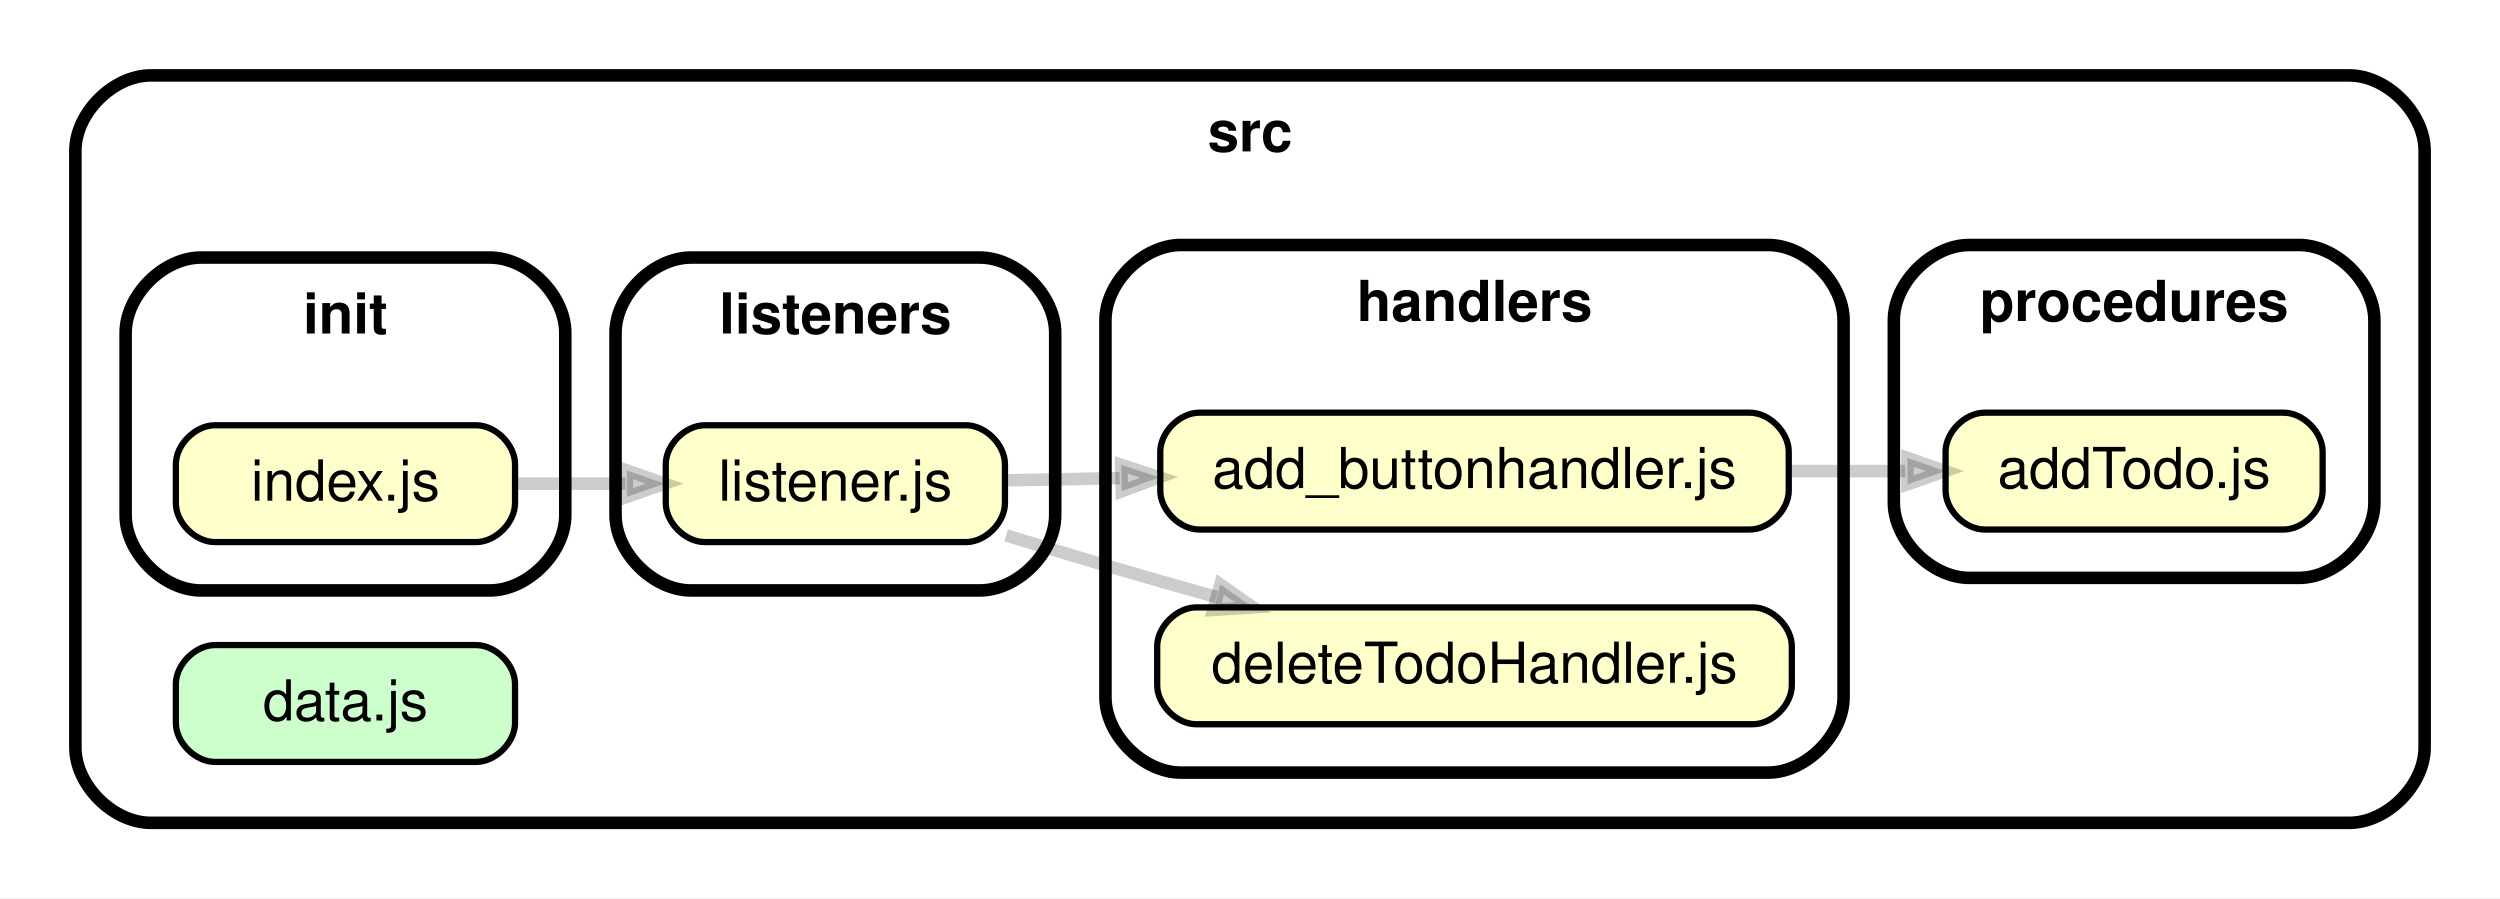
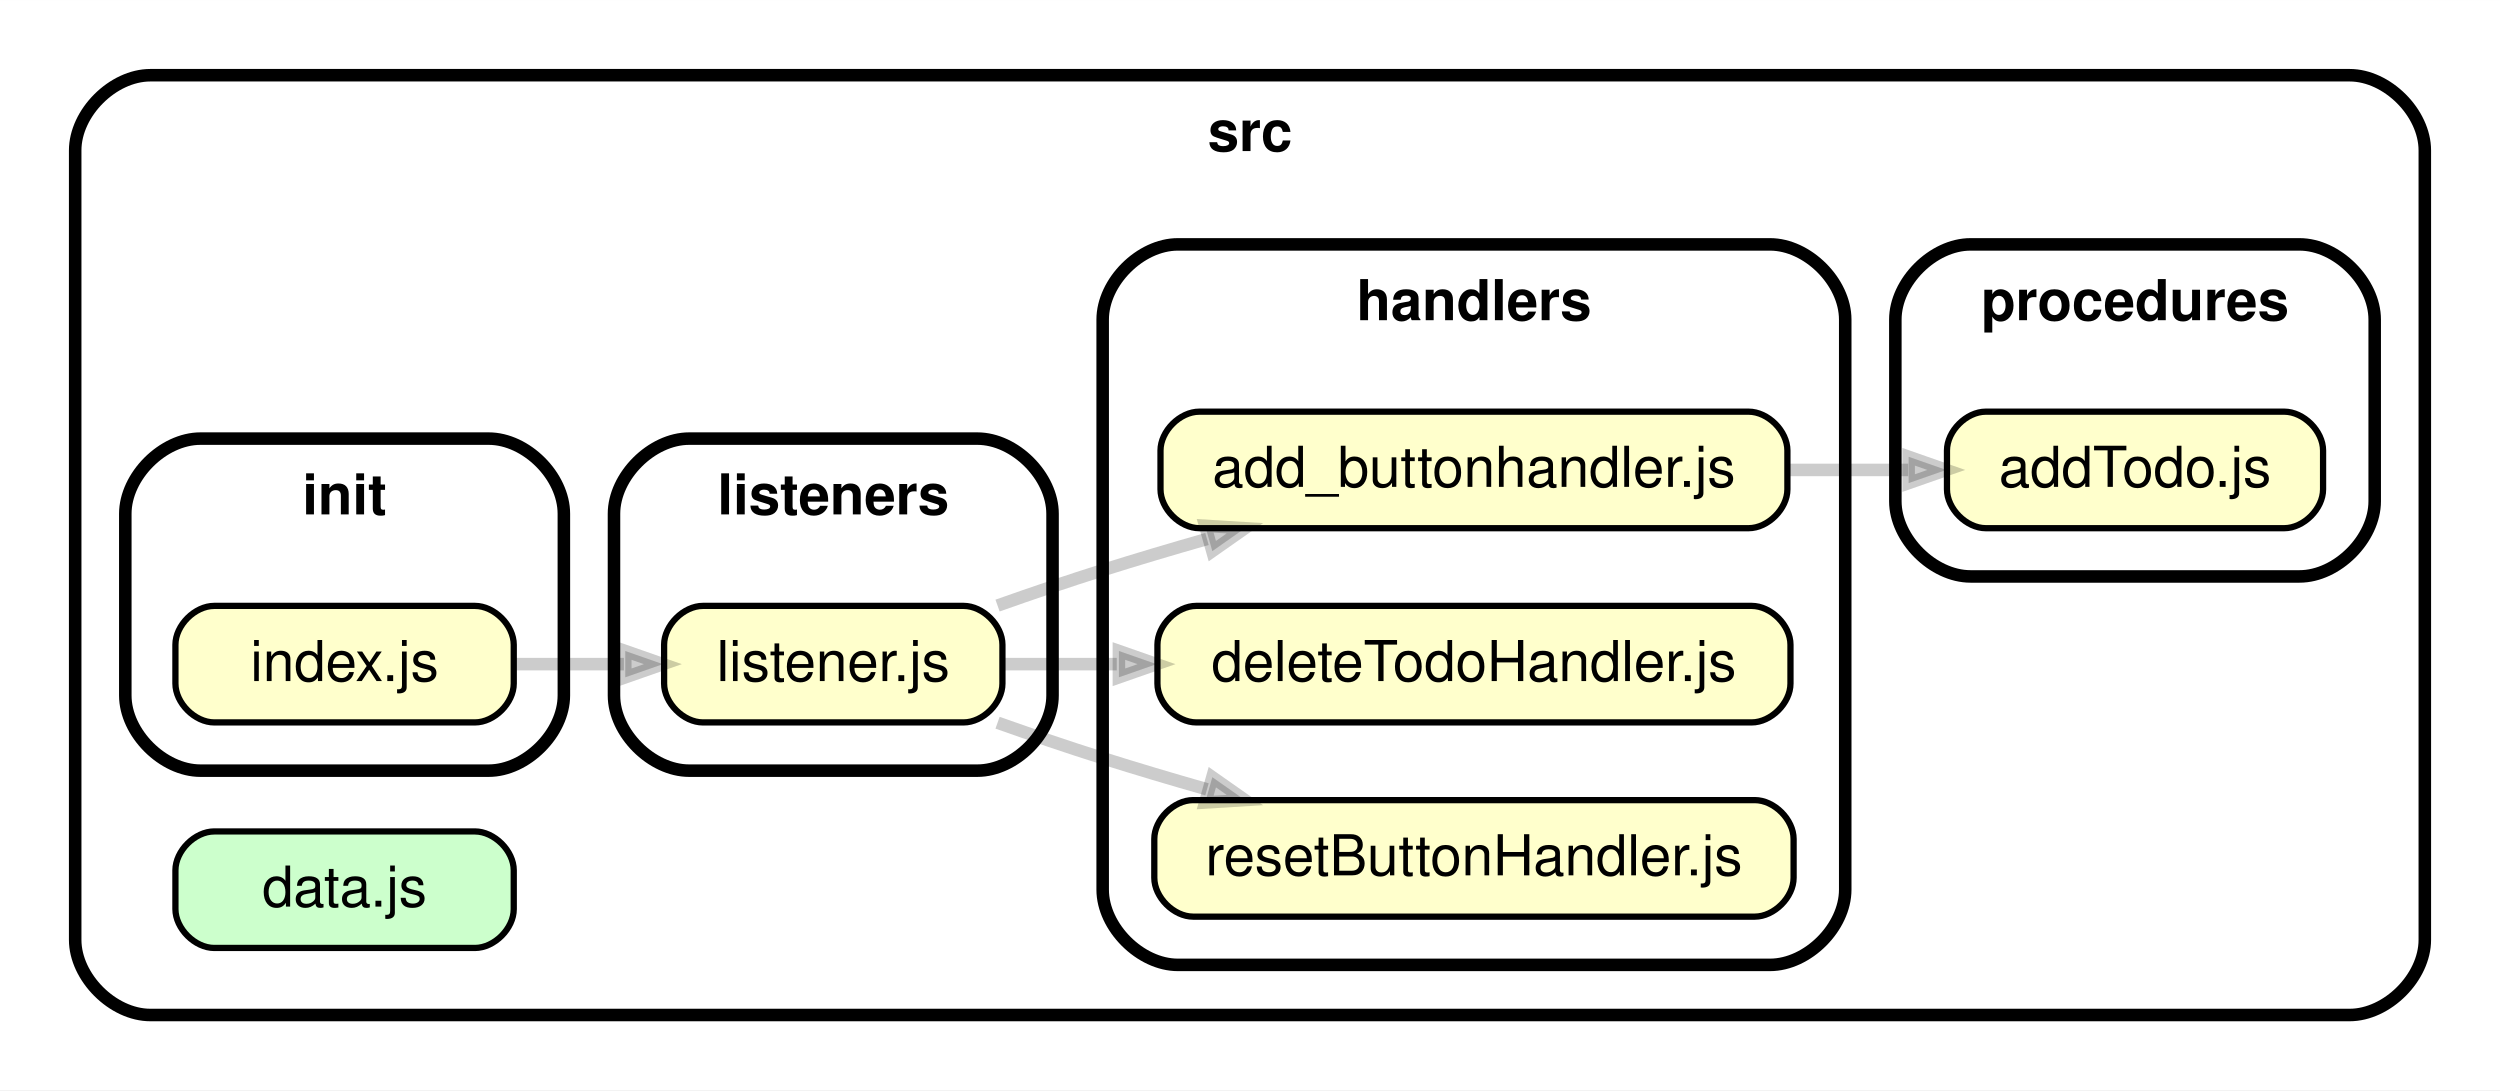
- <svg xmlns="http://www.w3.org/2000/svg" xmlns:xlink="http://www.w3.org/1999/xlink" width="398pt" height="143pt" viewBox="0.00 0.00 398.03 143.00">
-   <g id="graph0" class="graph" transform="scale(1 1) rotate(0) translate(4 139)">
-     <polygon fill="white" stroke="transparent" points="-4,4 -4,-139 394.03,-139 394.03,4 -4,4" />
+ <svg xmlns="http://www.w3.org/2000/svg" xmlns:xlink="http://www.w3.org/1999/xlink" width="399pt" height="174pt" viewBox="0.00 0.00 399.03 174.00">
+   <g id="graph0" class="graph" transform="scale(1 1) rotate(0) translate(4 170)">
+     <polygon fill="white" stroke="transparent" points="-4,4 -4,-170 395.03,-170 395.03,4 -4,4" />
    <g id="clust1" class="cluster">
-       <path fill="#ffffff" stroke="black" stroke-width="2" d="M20,-8C20,-8 370.03,-8 370.03,-8 376.03,-8 382.03,-14 382.03,-20 382.03,-20 382.03,-115 382.03,-115 382.03,-121 376.03,-127 370.03,-127 370.03,-127 20,-127 20,-127 14,-127 8,-121 8,-115 8,-115 8,-20 8,-20 8,-14 14,-8 20,-8" />
-       <text text-anchor="middle" x="195.02" y="-114.9" font-family="Helvetica,sans-Serif" font-weight="bold" font-size="9.00">src</text>
+       <path fill="#ffffff" stroke="black" stroke-width="2" d="M20,-8C20,-8 371.03,-8 371.03,-8 377.03,-8 383.03,-14 383.03,-20 383.03,-20 383.03,-146 383.03,-146 383.03,-152 377.03,-158 371.03,-158 371.03,-158 20,-158 20,-158 14,-158 8,-152 8,-146 8,-146 8,-20 8,-20 8,-14 14,-8 20,-8" />
+       <text text-anchor="middle" x="195.52" y="-145.9" font-family="Helvetica,sans-Serif" font-weight="bold" font-size="9.00">src</text>
    </g>
    <g id="clust2" class="cluster">
-       <path fill="#ffffff" stroke="black" stroke-width="2" d="M184,-16C184,-16 277.52,-16 277.52,-16 283.52,-16 289.52,-22 289.52,-28 289.52,-28 289.52,-88 289.52,-88 289.52,-94 283.52,-100 277.52,-100 277.52,-100 184,-100 184,-100 178,-100 172,-94 172,-88 172,-88 172,-28 172,-28 172,-22 178,-16 184,-16" />
-       <text text-anchor="middle" x="230.76" y="-87.9" font-family="Helvetica,sans-Serif" font-weight="bold" font-size="9.00">handlers</text>
+       <path fill="#ffffff" stroke="black" stroke-width="2" d="M184,-16C184,-16 278.52,-16 278.52,-16 284.52,-16 290.52,-22 290.52,-28 290.52,-28 290.52,-119 290.52,-119 290.52,-125 284.52,-131 278.52,-131 278.52,-131 184,-131 184,-131 178,-131 172,-125 172,-119 172,-119 172,-28 172,-28 172,-22 178,-16 184,-16" />
+       <text text-anchor="middle" x="231.26" y="-118.9" font-family="Helvetica,sans-Serif" font-weight="bold" font-size="9.00">handlers</text>
    </g>
    <g id="clust3" class="cluster">
-       <path fill="#ffffff" stroke="black" stroke-width="2" d="M28,-45C28,-45 74,-45 74,-45 80,-45 86,-51 86,-57 86,-57 86,-86 86,-86 86,-92 80,-98 74,-98 74,-98 28,-98 28,-98 22,-98 16,-92 16,-86 16,-86 16,-57 16,-57 16,-51 22,-45 28,-45" />
-       <text text-anchor="middle" x="51" y="-85.9" font-family="Helvetica,sans-Serif" font-weight="bold" font-size="9.00">init</text>
+       <path fill="#ffffff" stroke="black" stroke-width="2" d="M28,-47C28,-47 74,-47 74,-47 80,-47 86,-53 86,-59 86,-59 86,-88 86,-88 86,-94 80,-100 74,-100 74,-100 28,-100 28,-100 22,-100 16,-94 16,-88 16,-88 16,-59 16,-59 16,-53 22,-47 28,-47" />
+       <text text-anchor="middle" x="51" y="-87.9" font-family="Helvetica,sans-Serif" font-weight="bold" font-size="9.00">init</text>
    </g>
    <g id="clust4" class="cluster">
-       <path fill="#ffffff" stroke="black" stroke-width="2" d="M106,-45C106,-45 152,-45 152,-45 158,-45 164,-51 164,-57 164,-57 164,-86 164,-86 164,-92 158,-98 152,-98 152,-98 106,-98 106,-98 100,-98 94,-92 94,-86 94,-86 94,-57 94,-57 94,-51 100,-45 106,-45" />
-       <text text-anchor="middle" x="129" y="-85.9" font-family="Helvetica,sans-Serif" font-weight="bold" font-size="9.00">listeners</text>
+       <path fill="#ffffff" stroke="black" stroke-width="2" d="M106,-47C106,-47 152,-47 152,-47 158,-47 164,-53 164,-59 164,-59 164,-88 164,-88 164,-94 158,-100 152,-100 152,-100 106,-100 106,-100 100,-100 94,-94 94,-88 94,-88 94,-59 94,-59 94,-53 100,-47 106,-47" />
+       <text text-anchor="middle" x="129" y="-87.9" font-family="Helvetica,sans-Serif" font-weight="bold" font-size="9.00">listeners</text>
    </g>
    <g id="clust5" class="cluster">
-       <path fill="#ffffff" stroke="black" stroke-width="2" d="M309.52,-47C309.52,-47 362.03,-47 362.03,-47 368.03,-47 374.03,-53 374.03,-59 374.03,-59 374.03,-88 374.03,-88 374.03,-94 368.03,-100 362.03,-100 362.03,-100 309.52,-100 309.52,-100 303.52,-100 297.52,-94 297.52,-88 297.52,-88 297.52,-59 297.52,-59 297.52,-53 303.52,-47 309.52,-47" />
-       <text text-anchor="middle" x="335.78" y="-87.9" font-family="Helvetica,sans-Serif" font-weight="bold" font-size="9.00">procedures</text>
+       <path fill="#ffffff" stroke="black" stroke-width="2" d="M310.52,-78C310.52,-78 363.03,-78 363.03,-78 369.03,-78 375.03,-84 375.03,-90 375.03,-90 375.03,-119 375.03,-119 375.03,-125 369.03,-131 363.03,-131 363.03,-131 310.52,-131 310.52,-131 304.52,-131 298.52,-125 298.52,-119 298.52,-119 298.52,-90 298.52,-90 298.52,-84 304.52,-78 310.52,-78" />
+       <text text-anchor="middle" x="336.78" y="-118.9" font-family="Helvetica,sans-Serif" font-weight="bold" font-size="9.00">procedures</text>
    </g>
    <g id="node1" class="node">
      <g id="a_node1">
        <a xlink:href="../src/data.js" xlink:title="data.js">
-           <path fill="#ccffcc" stroke="black" d="M71.8,-36.3C71.8,-36.3 30.2,-36.3 30.2,-36.3 27.1,-36.3 24,-33.2 24,-30.1 24,-30.1 24,-23.9 24,-23.9 24,-20.8 27.1,-17.7 30.2,-17.7 30.2,-17.7 71.8,-17.7 71.8,-17.7 74.9,-17.7 78,-20.8 78,-23.9 78,-23.9 78,-30.1 78,-30.1 78,-33.2 74.9,-36.3 71.8,-36.3" />
-           <text text-anchor="middle" x="51" y="-24.3" font-family="Helvetica,sans-Serif" font-size="9.00">data.js</text>
+           <path fill="#ccffcc" stroke="black" d="M71.8,-37.3C71.8,-37.3 30.2,-37.3 30.2,-37.3 27.1,-37.3 24,-34.2 24,-31.1 24,-31.1 24,-24.9 24,-24.9 24,-21.8 27.1,-18.7 30.2,-18.7 30.2,-18.7 71.8,-18.7 71.8,-18.7 74.9,-18.7 78,-21.8 78,-24.9 78,-24.9 78,-31.1 78,-31.1 78,-34.2 74.9,-37.3 71.8,-37.3" />
+           <text text-anchor="middle" x="51" y="-25.3" font-family="Helvetica,sans-Serif" font-size="9.00">data.js</text>
        </a>
      </g>
    </g>
    <g id="node2" class="node">
      <g id="a_node2">
        <a xlink:href="../src/handlers/add_buttonhandler.js" xlink:title="add_buttonhandler.js">
-           <path fill="#ffffcc" stroke="black" d="M274.59,-73.3C274.59,-73.3 186.93,-73.3 186.93,-73.3 183.83,-73.3 180.73,-70.2 180.73,-67.1 180.73,-67.1 180.73,-60.9 180.73,-60.9 180.73,-57.8 183.83,-54.7 186.93,-54.7 186.93,-54.7 274.59,-54.7 274.59,-54.7 277.69,-54.7 280.79,-57.8 280.79,-60.9 280.79,-60.9 280.79,-67.1 280.79,-67.1 280.79,-70.2 277.69,-73.3 274.59,-73.3" />
-           <text text-anchor="middle" x="230.76" y="-61.3" font-family="Helvetica,sans-Serif" font-size="9.00">add_buttonhandler.js</text>
+           <path fill="#ffffcc" stroke="black" d="M275.09,-104.3C275.09,-104.3 187.43,-104.3 187.43,-104.3 184.33,-104.3 181.23,-101.2 181.23,-98.1 181.23,-98.1 181.23,-91.9 181.23,-91.9 181.23,-88.8 184.33,-85.7 187.43,-85.7 187.43,-85.7 275.09,-85.7 275.09,-85.7 278.19,-85.7 281.29,-88.8 281.29,-91.9 281.29,-91.9 281.29,-98.1 281.29,-98.1 281.29,-101.2 278.19,-104.3 275.09,-104.3" />
+           <text text-anchor="middle" x="231.26" y="-92.3" font-family="Helvetica,sans-Serif" font-size="9.00">add_buttonhandler.js</text>
        </a>
      </g>
    </g>
    <g id="node3" class="node">
      <g id="a_node3">
        <a xlink:href="../src/procedures/addTodo.js" xlink:title="addTodo.js">
-           <path fill="#ffffcc" stroke="black" d="M359.59,-73.3C359.59,-73.3 311.96,-73.3 311.96,-73.3 308.86,-73.3 305.76,-70.2 305.76,-67.1 305.76,-67.1 305.76,-60.9 305.76,-60.9 305.76,-57.8 308.86,-54.7 311.96,-54.7 311.96,-54.7 359.59,-54.7 359.59,-54.7 362.69,-54.7 365.79,-57.8 365.79,-60.9 365.79,-60.9 365.79,-67.1 365.79,-67.1 365.79,-70.2 362.69,-73.3 359.59,-73.3" />
-           <text text-anchor="middle" x="335.78" y="-61.3" font-family="Helvetica,sans-Serif" font-size="9.00">addTodo.js</text>
+           <path fill="#ffffcc" stroke="black" d="M360.59,-104.3C360.59,-104.3 312.96,-104.3 312.96,-104.3 309.86,-104.3 306.76,-101.2 306.76,-98.1 306.76,-98.1 306.76,-91.9 306.76,-91.9 306.76,-88.8 309.86,-85.7 312.96,-85.7 312.96,-85.7 360.59,-85.7 360.59,-85.7 363.69,-85.7 366.79,-88.8 366.79,-91.9 366.79,-91.9 366.79,-98.1 366.79,-98.1 366.79,-101.2 363.69,-104.3 360.59,-104.3" />
+           <text text-anchor="middle" x="336.78" y="-92.3" font-family="Helvetica,sans-Serif" font-size="9.00">addTodo.js</text>
        </a>
      </g>
    </g>
    <g id="edge1" class="edge">
-       <path fill="none" stroke="#000000" stroke-width="2" stroke-opacity="0.2" d="M280.85,-64C287.1,-64 293.38,-64 299.35,-64" />
-       <polygon fill="#000000" fill-opacity="0.2" stroke="#000000" stroke-width="2" stroke-opacity="0.2" points="299.69,-66.1 305.69,-64 299.69,-61.9 299.69,-66.1" />
+       <path fill="none" stroke="#000000" stroke-width="2" stroke-opacity="0.2" d="M281.29,-95C287.79,-95 294.36,-95 300.57,-95" />
+       <polygon fill="#000000" fill-opacity="0.2" stroke="#000000" stroke-width="2" stroke-opacity="0.2" points="300.64,-97.1 306.64,-95 300.64,-92.9 300.64,-97.1" />
    </g>
    <g id="node4" class="node">
      <g id="a_node4">
        <a xlink:href="../src/handlers/deleteTodoHandler.js" xlink:title="deleteTodoHandler.js">
-           <path fill="#ffffcc" stroke="black" d="M275.08,-42.3C275.08,-42.3 186.44,-42.3 186.44,-42.3 183.34,-42.3 180.24,-39.2 180.24,-36.1 180.24,-36.1 180.24,-29.9 180.24,-29.9 180.24,-26.8 183.34,-23.7 186.44,-23.7 186.44,-23.7 275.08,-23.7 275.08,-23.7 278.18,-23.7 281.28,-26.8 281.28,-29.9 281.28,-29.9 281.28,-36.1 281.28,-36.1 281.28,-39.2 278.18,-42.3 275.08,-42.3" />
-           <text text-anchor="middle" x="230.76" y="-30.3" font-family="Helvetica,sans-Serif" font-size="9.00">deleteTodoHandler.js</text>
+           <path fill="#ffffcc" stroke="black" d="M275.58,-73.3C275.58,-73.3 186.94,-73.3 186.94,-73.3 183.84,-73.3 180.74,-70.2 180.74,-67.1 180.74,-67.1 180.74,-60.9 180.74,-60.9 180.74,-57.8 183.84,-54.7 186.94,-54.7 186.94,-54.7 275.58,-54.7 275.58,-54.7 278.68,-54.7 281.78,-57.8 281.78,-60.9 281.78,-60.9 281.78,-67.1 281.78,-67.1 281.78,-70.2 278.68,-73.3 275.58,-73.3" />
+           <text text-anchor="middle" x="231.26" y="-61.3" font-family="Helvetica,sans-Serif" font-size="9.00">deleteTodoHandler.js</text>
        </a>
      </g>
    </g>
    <g id="node5" class="node">
      <g id="a_node5">
-         <a xlink:href="../src/init/index.js" xlink:title="index.js">
-           <path fill="#ffffcc" stroke="black" d="M71.8,-71.3C71.8,-71.3 30.2,-71.3 30.2,-71.3 27.1,-71.3 24,-68.2 24,-65.1 24,-65.1 24,-58.9 24,-58.9 24,-55.8 27.1,-52.7 30.2,-52.7 30.2,-52.7 71.8,-52.7 71.8,-52.7 74.9,-52.7 78,-55.8 78,-58.9 78,-58.9 78,-65.1 78,-65.1 78,-68.2 74.9,-71.3 71.8,-71.3" />
-           <text text-anchor="middle" x="51" y="-59.3" font-family="Helvetica,sans-Serif" font-size="9.00">index.js</text>
+         <a xlink:href="../src/handlers/resetButtonHandler.js" xlink:title="resetButtonHandler.js">
+           <path fill="#ffffcc" stroke="black" d="M276.08,-42.3C276.08,-42.3 186.44,-42.3 186.44,-42.3 183.34,-42.3 180.24,-39.2 180.24,-36.1 180.24,-36.1 180.24,-29.9 180.24,-29.9 180.24,-26.8 183.34,-23.7 186.44,-23.7 186.44,-23.7 276.08,-23.7 276.08,-23.7 279.18,-23.7 282.28,-26.8 282.28,-29.9 282.28,-29.9 282.28,-36.1 282.28,-36.1 282.28,-39.2 279.18,-42.3 276.08,-42.3" />
+           <text text-anchor="middle" x="231.26" y="-30.3" font-family="Helvetica,sans-Serif" font-size="9.00">resetButtonHandler.js</text>
        </a>
      </g>
    </g>
    <g id="node6" class="node">
      <g id="a_node6">
+         <a xlink:href="../src/init/index.js" xlink:title="index.js">
+           <path fill="#ffffcc" stroke="black" d="M71.8,-73.3C71.8,-73.3 30.2,-73.3 30.2,-73.3 27.1,-73.3 24,-70.2 24,-67.1 24,-67.1 24,-60.9 24,-60.9 24,-57.8 27.1,-54.7 30.2,-54.7 30.2,-54.7 71.8,-54.7 71.8,-54.7 74.9,-54.7 78,-57.8 78,-60.9 78,-60.9 78,-67.1 78,-67.1 78,-70.2 74.9,-73.3 71.8,-73.3" />
+           <text text-anchor="middle" x="51" y="-61.3" font-family="Helvetica,sans-Serif" font-size="9.00">index.js</text>
+         </a>
+       </g>
+     </g>
+     <g id="node7" class="node">
+       <g id="a_node7">
        <a xlink:href="../src/listeners/listener.js" xlink:title="listener.js">
-           <path fill="#ffffcc" stroke="black" d="M149.8,-71.3C149.8,-71.3 108.2,-71.3 108.2,-71.3 105.1,-71.3 102,-68.2 102,-65.1 102,-65.1 102,-58.9 102,-58.9 102,-55.8 105.1,-52.7 108.2,-52.7 108.2,-52.7 149.8,-52.7 149.8,-52.7 152.9,-52.7 156,-55.8 156,-58.9 156,-58.9 156,-65.1 156,-65.1 156,-68.2 152.9,-71.3 149.8,-71.3" />
-           <text text-anchor="middle" x="129" y="-59.3" font-family="Helvetica,sans-Serif" font-size="9.00">listener.js</text>
+           <path fill="#ffffcc" stroke="black" d="M149.8,-73.3C149.8,-73.3 108.2,-73.3 108.2,-73.3 105.1,-73.3 102,-70.2 102,-67.1 102,-67.1 102,-60.9 102,-60.9 102,-57.8 105.1,-54.7 108.2,-54.7 108.2,-54.7 149.8,-54.7 149.8,-54.7 152.9,-54.7 156,-57.8 156,-60.9 156,-60.9 156,-67.1 156,-67.1 156,-70.2 152.9,-73.3 149.8,-73.3" />
+           <text text-anchor="middle" x="129" y="-61.3" font-family="Helvetica,sans-Serif" font-size="9.00">listener.js</text>
        </a>
      </g>
    </g>
    <g id="edge2" class="edge">
-       <path fill="none" stroke="#000000" stroke-width="2" stroke-opacity="0.2" d="M78.15,-62C83.77,-62 89.76,-62 95.58,-62" />
-       <polygon fill="#000000" fill-opacity="0.2" stroke="#000000" stroke-width="2" stroke-opacity="0.2" points="95.8,-64.1 101.8,-62 95.8,-59.9 95.8,-64.1" />
+       <path fill="none" stroke="#000000" stroke-width="2" stroke-opacity="0.2" d="M78.15,-64C83.77,-64 89.76,-64 95.58,-64" />
+       <polygon fill="#000000" fill-opacity="0.2" stroke="#000000" stroke-width="2" stroke-opacity="0.2" points="95.8,-66.1 101.8,-64 95.8,-61.9 95.8,-66.1" />
    </g>
    <g id="edge3" class="edge">
-       <path fill="none" stroke="#000000" stroke-width="2" stroke-opacity="0.2" d="M156.21,-62.53C161.84,-62.64 167.99,-62.76 174.26,-62.89" />
-       <polygon fill="#000000" fill-opacity="0.2" stroke="#000000" stroke-width="2" stroke-opacity="0.2" points="174.52,-64.99 180.56,-63.01 174.6,-60.79 174.52,-64.99" />
+       <path fill="none" stroke="#000000" stroke-width="2" stroke-opacity="0.2" d="M155.22,-73.35C160.72,-75.3 166.54,-77.28 172,-79 177.36,-80.69 183.03,-82.38 188.65,-83.98" />
+       <polygon fill="#000000" fill-opacity="0.2" stroke="#000000" stroke-width="2" stroke-opacity="0.2" points="188.36,-86.08 194.7,-85.69 189.5,-82.04 188.36,-86.08" />
    </g>
    <g id="edge4" class="edge">
-       <path fill="none" stroke="#000000" stroke-width="2" stroke-opacity="0.2" d="M156.18,-53.77C161.41,-52.16 166.87,-50.5 172,-49 177.69,-47.33 183.71,-45.61 189.63,-43.95" />
-       <polygon fill="#000000" fill-opacity="0.2" stroke="#000000" stroke-width="2" stroke-opacity="0.2" points="190.29,-45.94 195.5,-42.31 189.16,-41.9 190.29,-45.94" />
+       <path fill="none" stroke="#000000" stroke-width="2" stroke-opacity="0.2" d="M156.08,-64C161.74,-64 167.93,-64 174.25,-64" />
+       <polygon fill="#000000" fill-opacity="0.2" stroke="#000000" stroke-width="2" stroke-opacity="0.2" points="174.59,-66.1 180.59,-64 174.59,-61.9 174.59,-66.1" />
+     </g>
+     <g id="edge5" class="edge">
+       <path fill="none" stroke="#000000" stroke-width="2" stroke-opacity="0.2" d="M155.22,-54.65C160.72,-52.7 166.54,-50.72 172,-49 177.36,-47.31 183.03,-45.62 188.65,-44.02" />
+       <polygon fill="#000000" fill-opacity="0.2" stroke="#000000" stroke-width="2" stroke-opacity="0.2" points="189.5,-45.96 194.7,-42.31 188.36,-41.92 189.5,-45.96" />
    </g>
  </g>
</svg>
